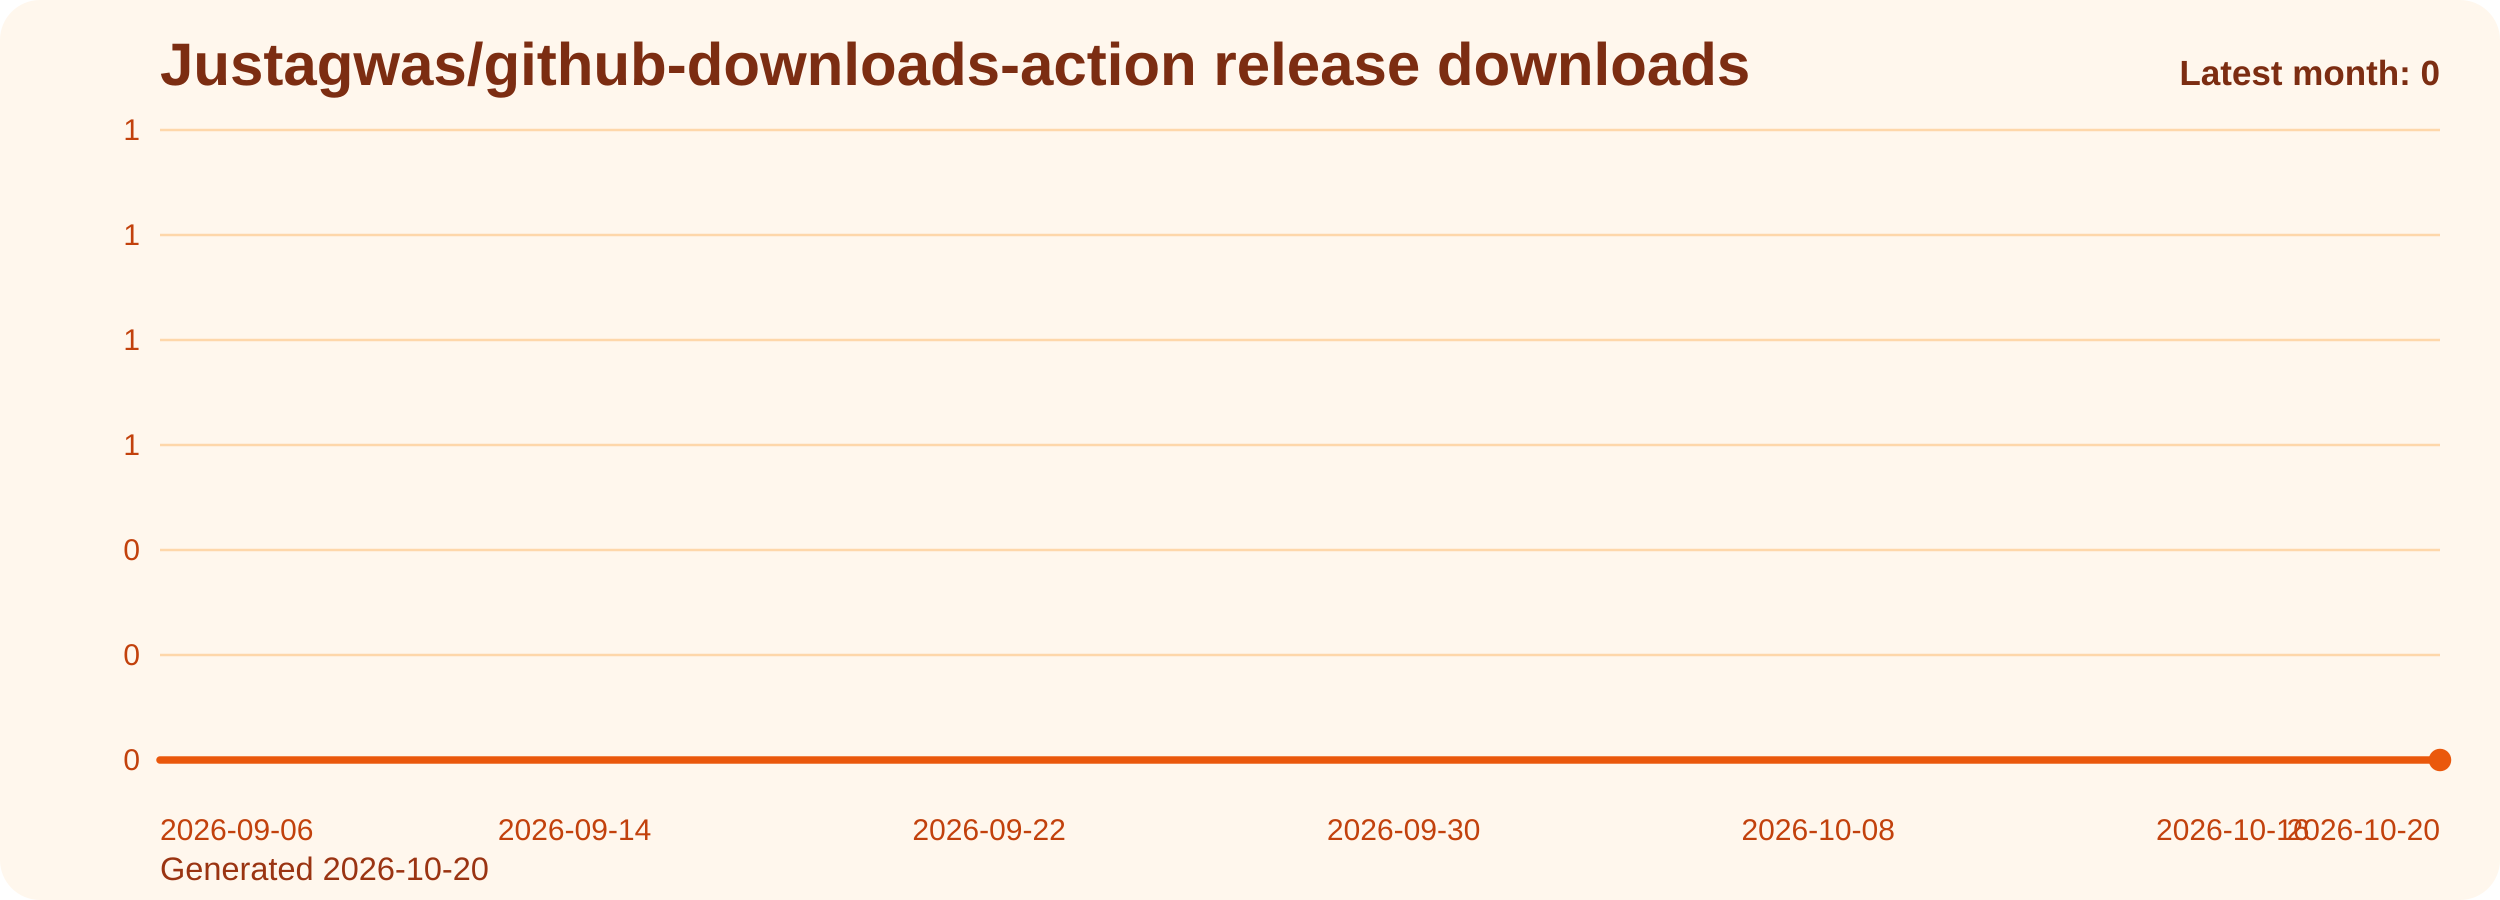
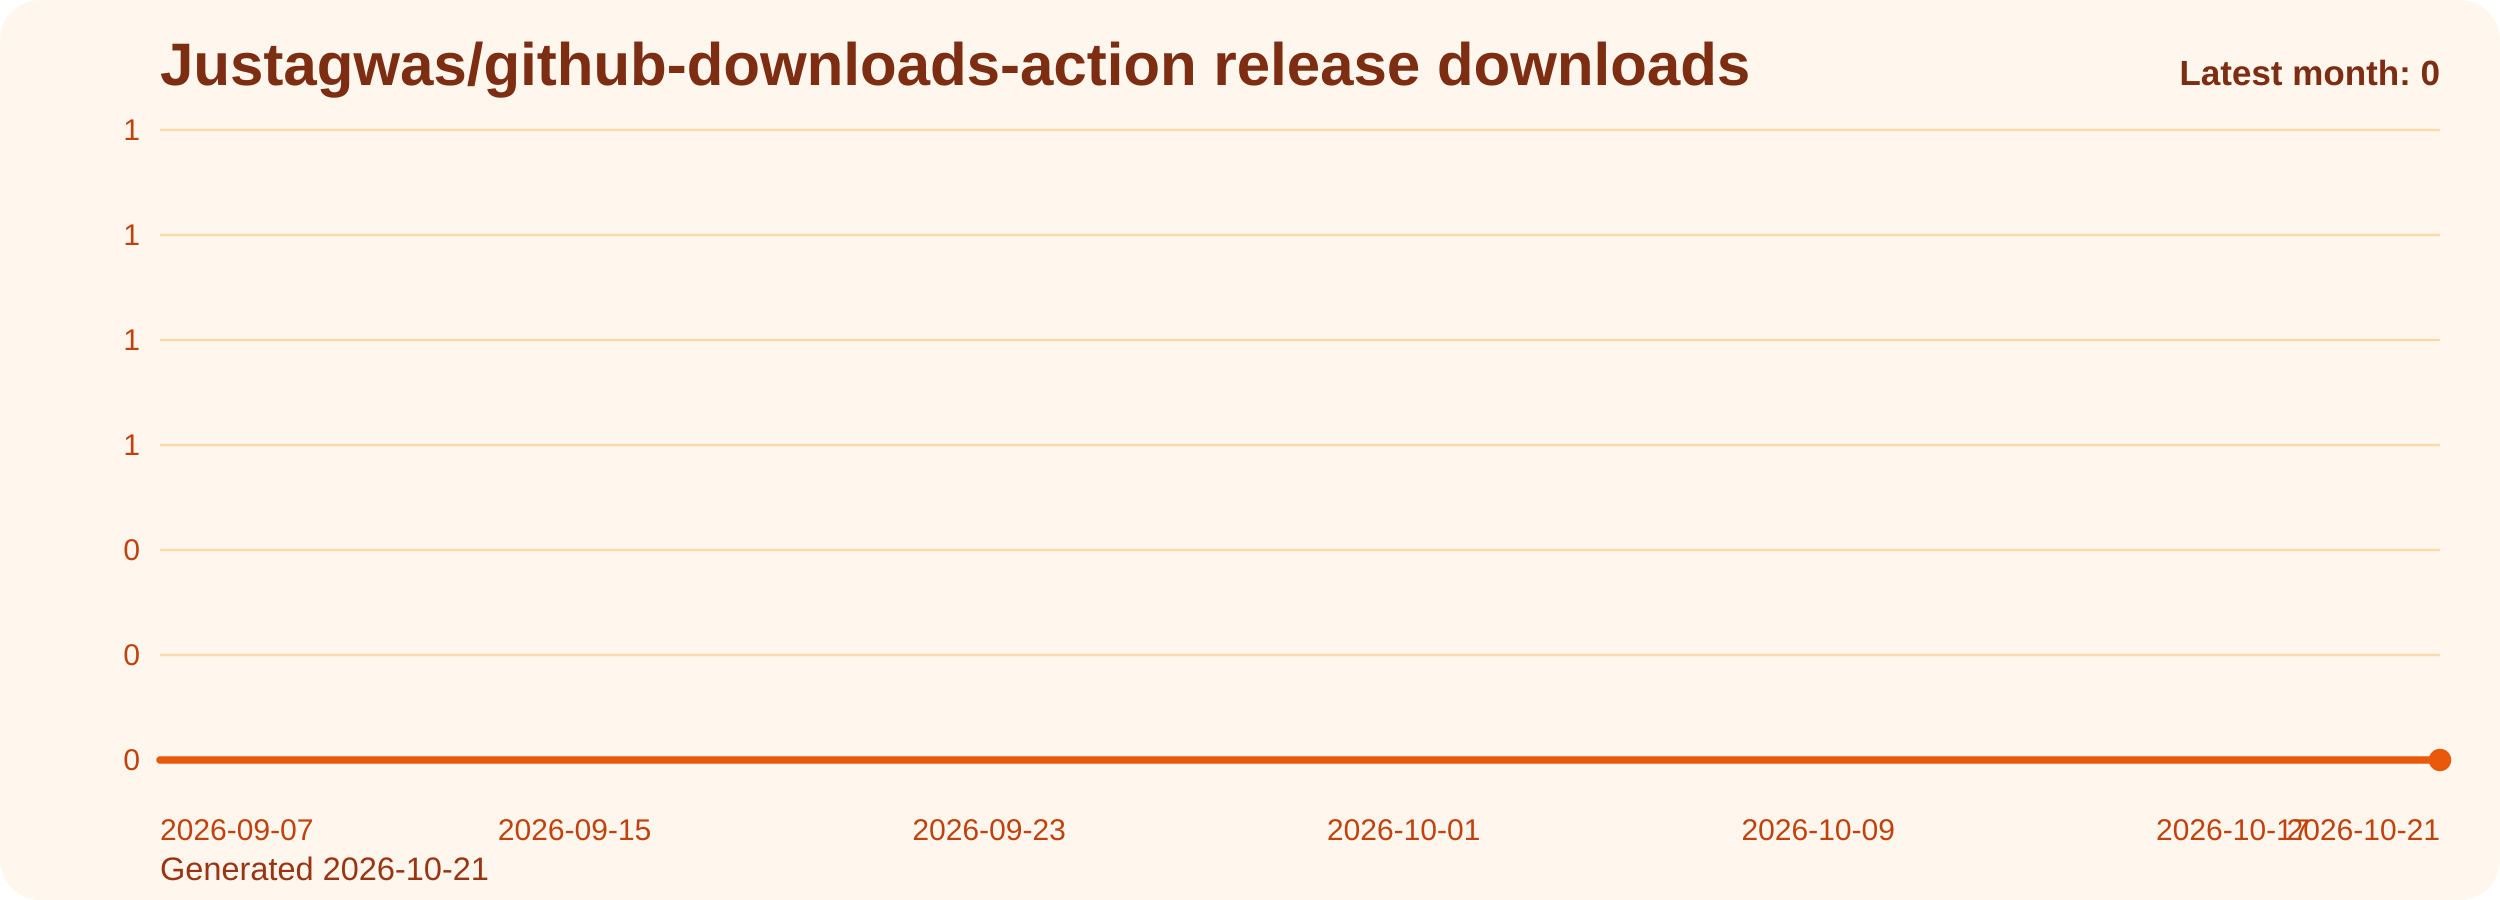
<svg xmlns="http://www.w3.org/2000/svg" viewBox="0 0 1000 360" role="img" aria-label="Justagwas/github-downloads-action release downloads chart">
  <defs>
    <linearGradient id="fill-monthly-orange" x1="0" y1="0" x2="0" y2="1">
      <stop offset="0%" stop-color="#f97316" stop-opacity="0.32" />
      <stop offset="100%" stop-color="#f97316" stop-opacity="0.05" />
    </linearGradient>
    <style>
      .bg { fill: #fff7ed; }
      .title { font: 700 24px Arial, sans-serif; fill: #7c2d12; }
      .sub { font: 400 13px Arial, sans-serif; fill: #9a3412; }
      .grid { stroke: #fed7aa; stroke-width: 1; }
      .axis { font: 400 12px Arial, sans-serif; fill: #c2410c; }
      .line { fill: none; stroke: #ea580c; stroke-width: 3; stroke-linecap: round; stroke-linejoin: round; }
      .dot { fill: #ea580c; }
      .value { font: 600 11px Arial, sans-serif; fill: #9a3412; }
      .latest { font: 700 14px Arial, sans-serif; fill: #7c2d12; }
    </style>
  </defs>
  <rect class="bg" x="0" y="0" width="1000" height="360" rx="16" />
  <text class="title" x="64" y="34">Justagwas/github-downloads-action release downloads</text>
-   <text class="sub" x="64" y="352">Generated 2026-10-20</text>
+   <text class="sub" x="64" y="352">Generated 2026-10-21</text>
  <line x1="64" y1="52.00" x2="976" y2="52.00" class="grid" />
  <text x="56" y="56.00" text-anchor="end" class="axis">1</text>
  <line x1="64" y1="94.00" x2="976" y2="94.00" class="grid" />
  <text x="56" y="98.00" text-anchor="end" class="axis">1</text>
  <line x1="64" y1="136.00" x2="976" y2="136.00" class="grid" />
  <text x="56" y="140.00" text-anchor="end" class="axis">1</text>
  <line x1="64" y1="178.00" x2="976" y2="178.00" class="grid" />
  <text x="56" y="182.00" text-anchor="end" class="axis">1</text>
  <line x1="64" y1="220.00" x2="976" y2="220.00" class="grid" />
  <text x="56" y="224.00" text-anchor="end" class="axis">0</text>
  <line x1="64" y1="262.00" x2="976" y2="262.00" class="grid" />
  <text x="56" y="266.00" text-anchor="end" class="axis">0</text>
  <line x1="64" y1="304.00" x2="976" y2="304.00" class="grid" />
  <text x="56" y="308.00" text-anchor="end" class="axis">0</text>
  <path d="M 64.00 304 L 64.00 304.00 L 84.73 304.00 L 105.45 304.00 L 126.18 304.00 L 146.91 304.00 L 167.64 304.00 L 188.36 304.00 L 209.09 304.00 L 229.82 304.00 L 250.55 304.00 L 271.27 304.00 L 292.00 304.00 L 312.73 304.00 L 333.45 304.00 L 354.18 304.00 L 374.91 304.00 L 395.64 304.00 L 416.36 304.00 L 437.09 304.00 L 457.82 304.00 L 478.55 304.00 L 499.27 304.00 L 520.00 304.00 L 540.73 304.00 L 561.45 304.00 L 582.18 304.00 L 602.91 304.00 L 623.64 304.00 L 644.36 304.00 L 665.09 304.00 L 685.82 304.00 L 706.55 304.00 L 727.27 304.00 L 748.00 304.00 L 768.73 304.00 L 789.45 304.00 L 810.18 304.00 L 830.91 304.00 L 851.64 304.00 L 872.36 304.00 L 893.09 304.00 L 913.82 304.00 L 934.55 304.00 L 955.27 304.00 L 976.00 304.00 L 976.00 304 Z" fill="url(#fill-monthly-orange)" />
  <polyline class="line" points="64.00,304.00 84.73,304.00 105.45,304.00 126.18,304.00 146.91,304.00 167.64,304.00 188.36,304.00 209.09,304.00 229.82,304.00 250.55,304.00 271.27,304.00 292.00,304.00 312.73,304.00 333.45,304.00 354.18,304.00 374.91,304.00 395.64,304.00 416.36,304.00 437.09,304.00 457.82,304.00 478.55,304.00 499.27,304.00 520.00,304.00 540.73,304.00 561.45,304.00 582.18,304.00 602.91,304.00 623.64,304.00 644.36,304.00 665.09,304.00 685.82,304.00 706.55,304.00 727.27,304.00 748.00,304.00 768.73,304.00 789.45,304.00 810.18,304.00 830.91,304.00 851.64,304.00 872.36,304.00 893.09,304.00 913.82,304.00 934.55,304.00 955.27,304.00 976.00,304.00" />
  <circle class="dot" cx="976.00" cy="304.00" r="4.5" />
-   <text class="axis" x="64.00" y="336" text-anchor="start">2026-09-06</text>
-   <text class="axis" x="229.82" y="336" text-anchor="middle">2026-09-14</text>
-   <text class="axis" x="395.64" y="336" text-anchor="middle">2026-09-22</text>
-   <text class="axis" x="561.45" y="336" text-anchor="middle">2026-09-30</text>
-   <text class="axis" x="727.27" y="336" text-anchor="middle">2026-10-08</text>
-   <text class="axis" x="893.09" y="336" text-anchor="middle">2026-10-16</text>
-   <text class="axis" x="976.00" y="336" text-anchor="end">2026-10-20</text>
+   <text class="axis" x="64.00" y="336" text-anchor="start">2026-09-07</text>
+   <text class="axis" x="229.82" y="336" text-anchor="middle">2026-09-15</text>
+   <text class="axis" x="395.64" y="336" text-anchor="middle">2026-09-23</text>
+   <text class="axis" x="561.45" y="336" text-anchor="middle">2026-10-01</text>
+   <text class="axis" x="727.27" y="336" text-anchor="middle">2026-10-09</text>
+   <text class="axis" x="893.09" y="336" text-anchor="middle">2026-10-17</text>
+   <text class="axis" x="976.00" y="336" text-anchor="end">2026-10-21</text>
  <text class="latest" x="976" y="34" text-anchor="end">Latest month: 0</text>
</svg>
